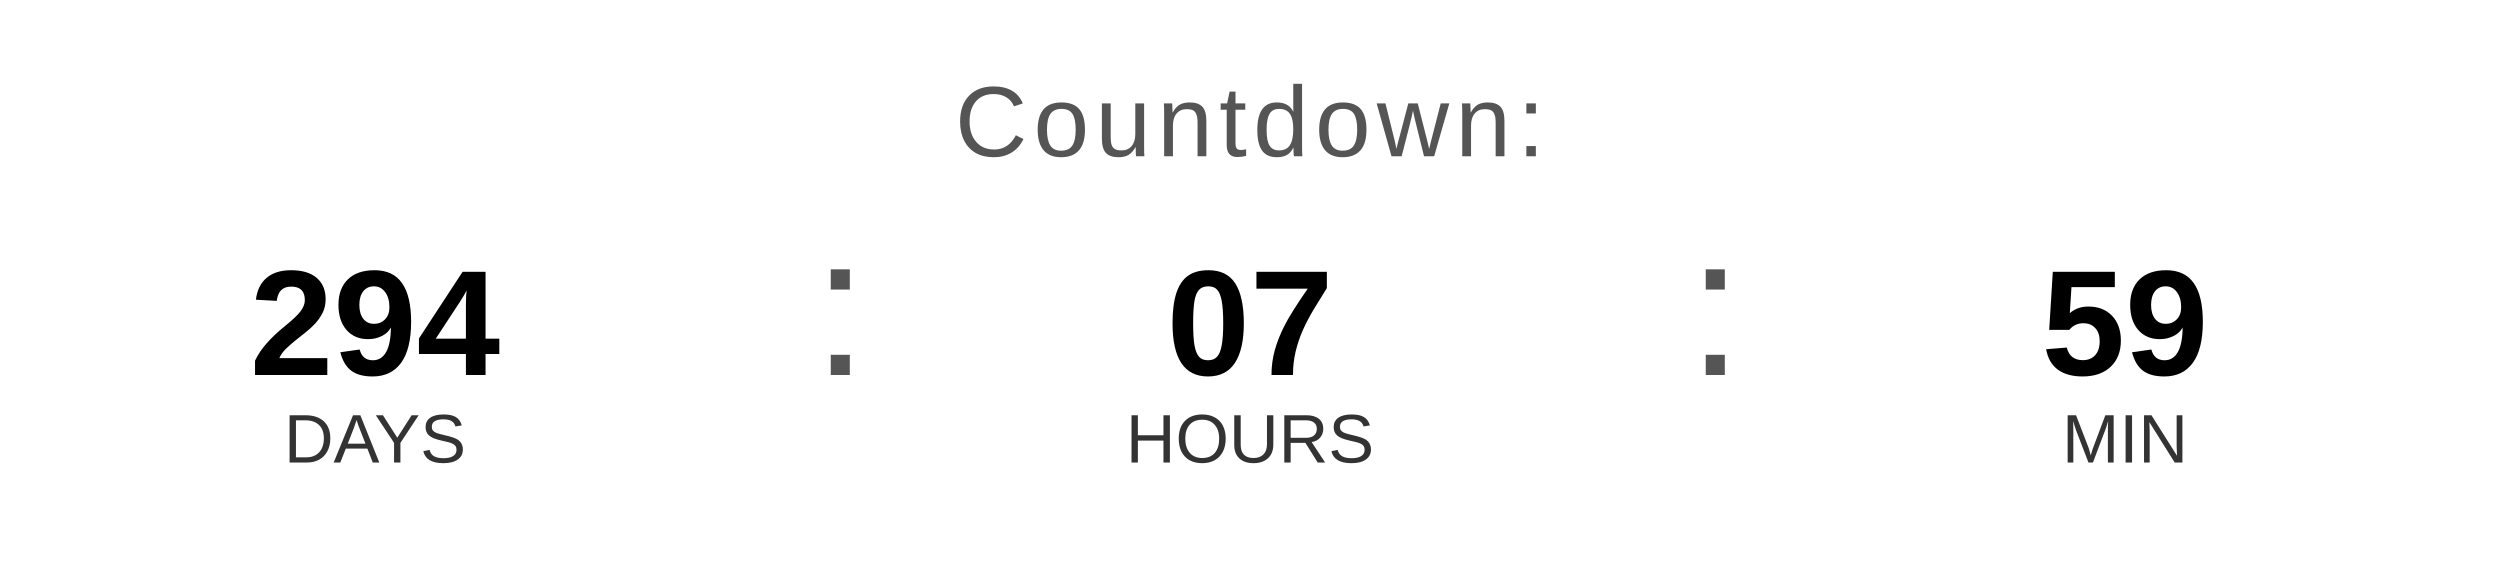
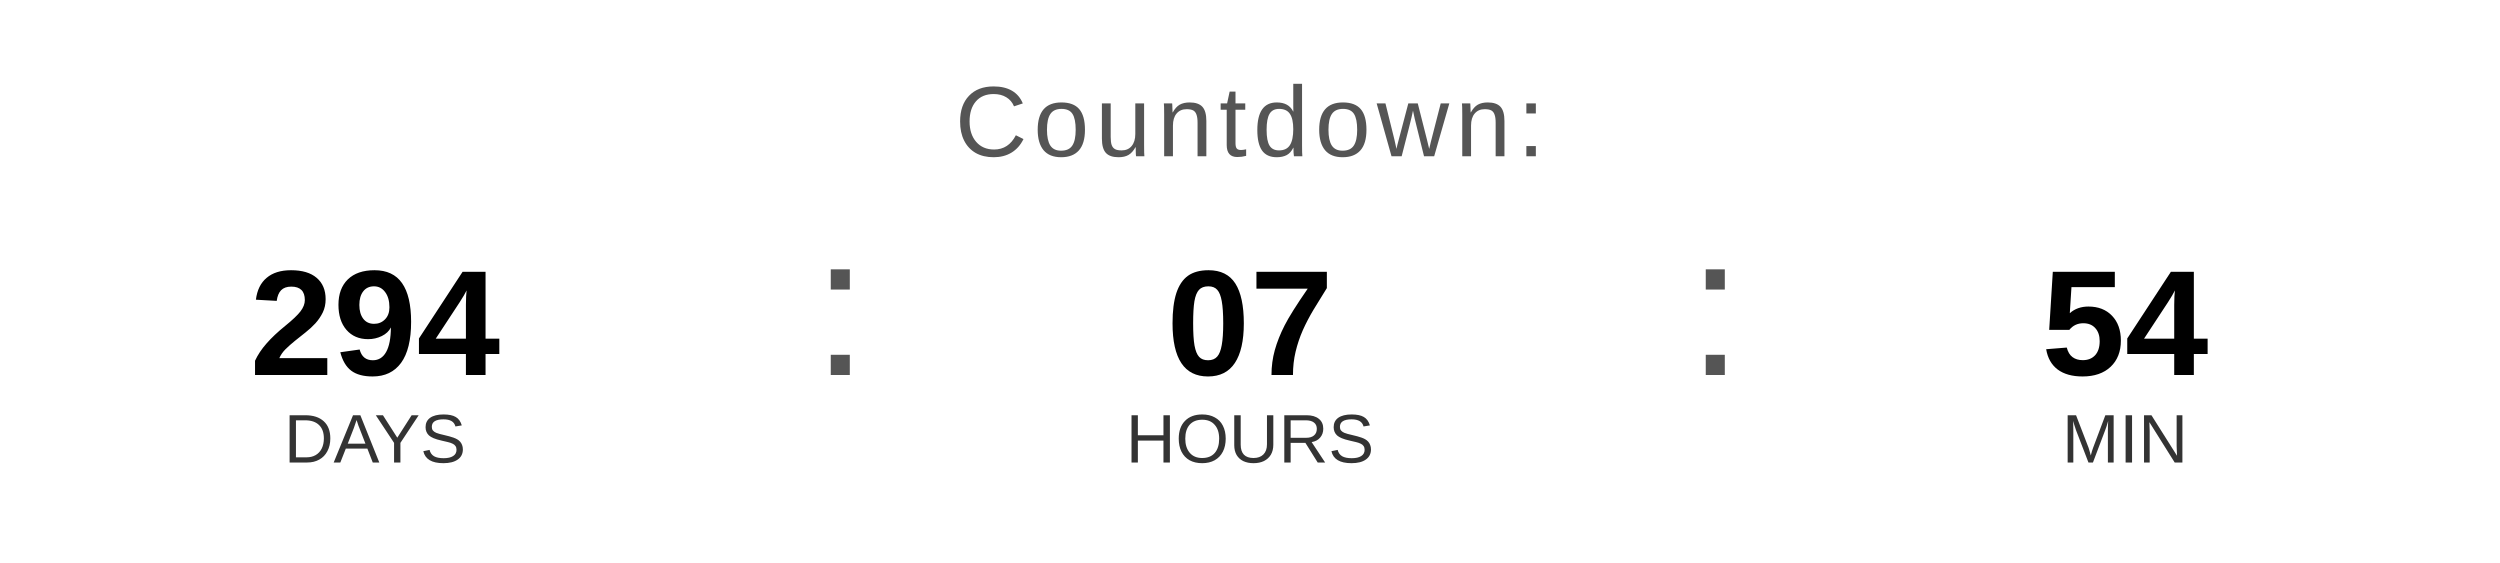
<svg xmlns="http://www.w3.org/2000/svg" width="400" height="90" viewBox="0 0 400 90">
  <text x="200" y="25" font-family="Arial, Helvetica, sans-serif" font-size="16" fill="#555555" text-anchor="middle" letter-spacing="1">
    Countdown:
  </text>
  <text x="60" y="60" font-family="Arial, Helvetica, sans-serif" font-size="24" font-weight="bold" fill="#000000" text-anchor="middle">294</text>
  <text x="60" y="74" font-family="Arial, Helvetica, sans-serif" font-size="11" fill="#333333" text-anchor="middle">DAYS</text>
  <text x="130" y="60" font-family="Arial, sans-serif" font-size="32" fill="#555555">:</text>
  <text x="200" y="60" font-family="Arial, Helvetica, sans-serif" font-size="24" font-weight="bold" fill="#000000" text-anchor="middle">07</text>
  <text x="200" y="74" font-family="Arial, Helvetica, sans-serif" font-size="11" fill="#333333" text-anchor="middle">HOURS</text>
  <text x="270" y="60" font-family="Arial, sans-serif" font-size="32" fill="#555555">:</text>
-   <text x="340" y="60" font-family="Arial, Helvetica, sans-serif" font-size="24" font-weight="bold" fill="#000000" text-anchor="middle">59</text>
+   <text x="340" y="60" font-family="Arial, Helvetica, sans-serif" font-size="24" font-weight="bold" fill="#000000" text-anchor="middle">54</text>
  <text x="340" y="74" font-family="Arial, Helvetica, sans-serif" font-size="11" fill="#333333" text-anchor="middle">MIN</text>
</svg>
